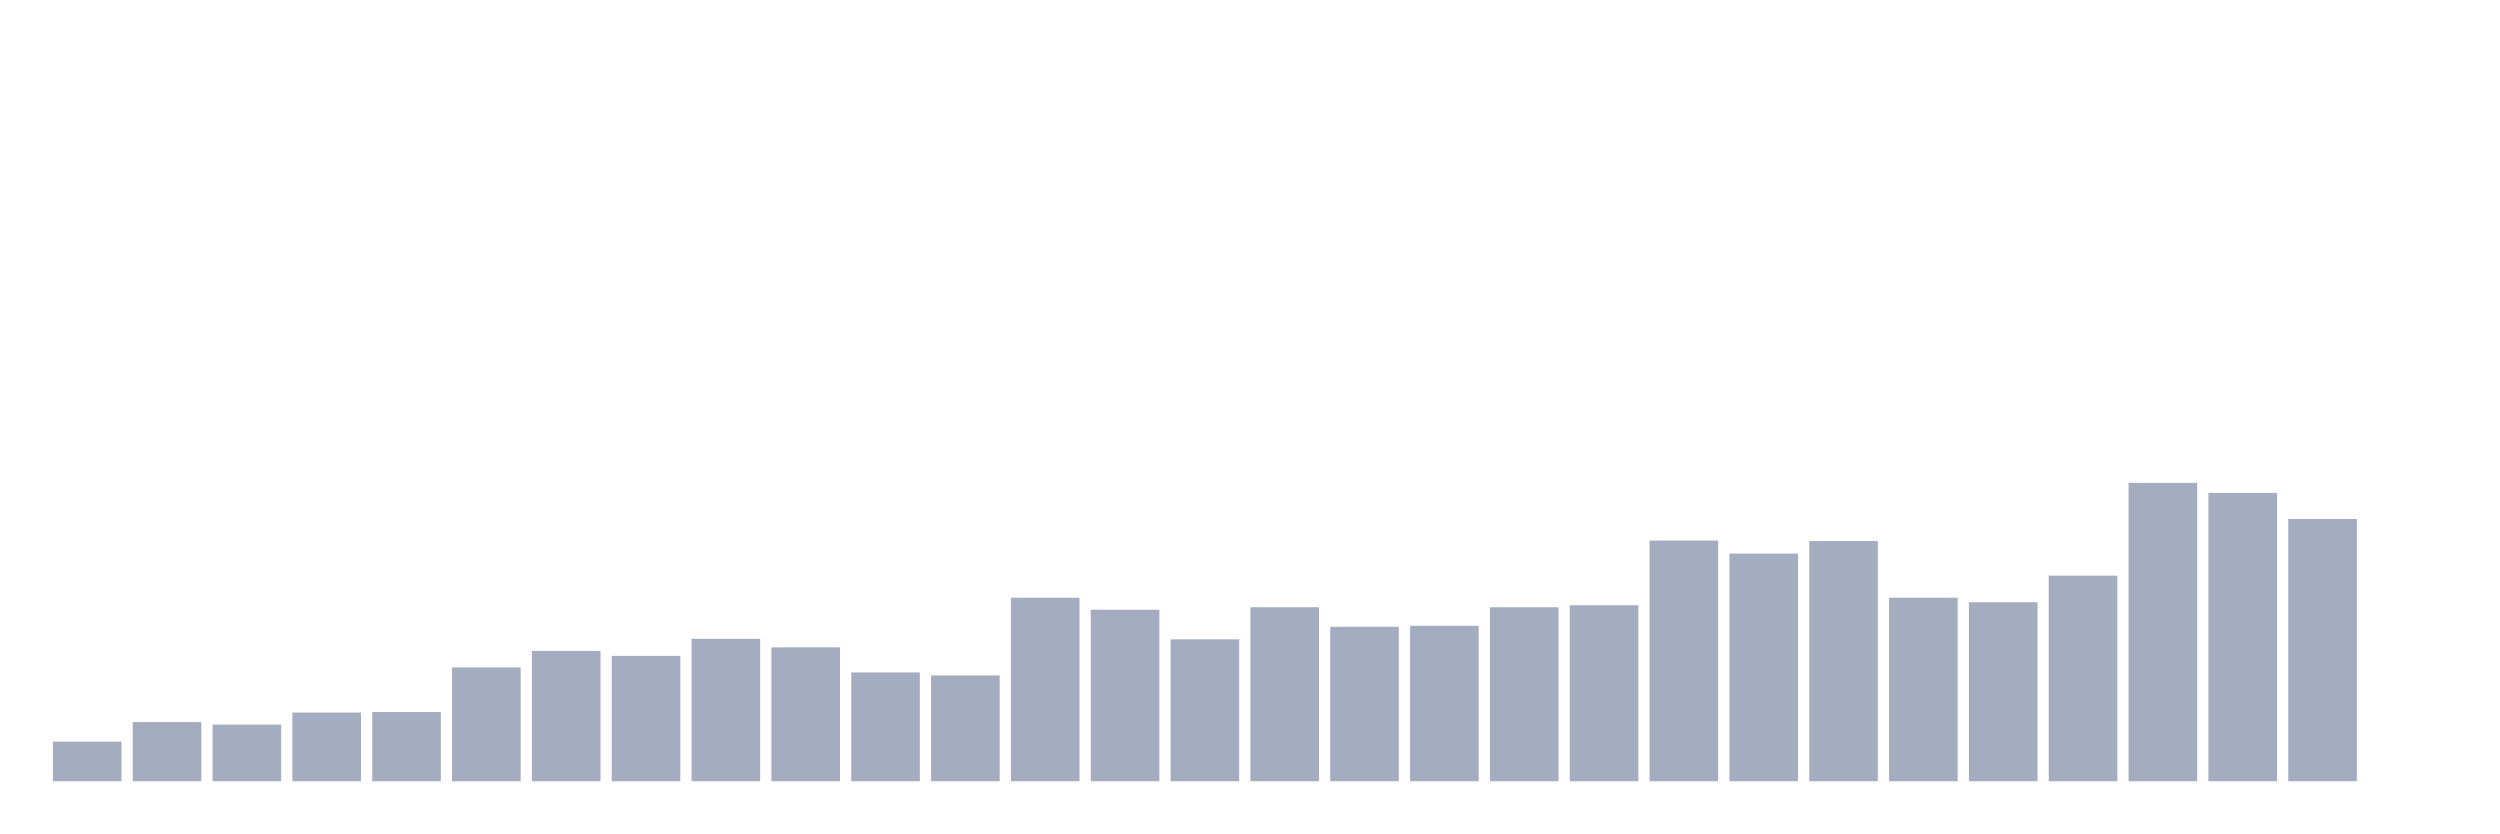
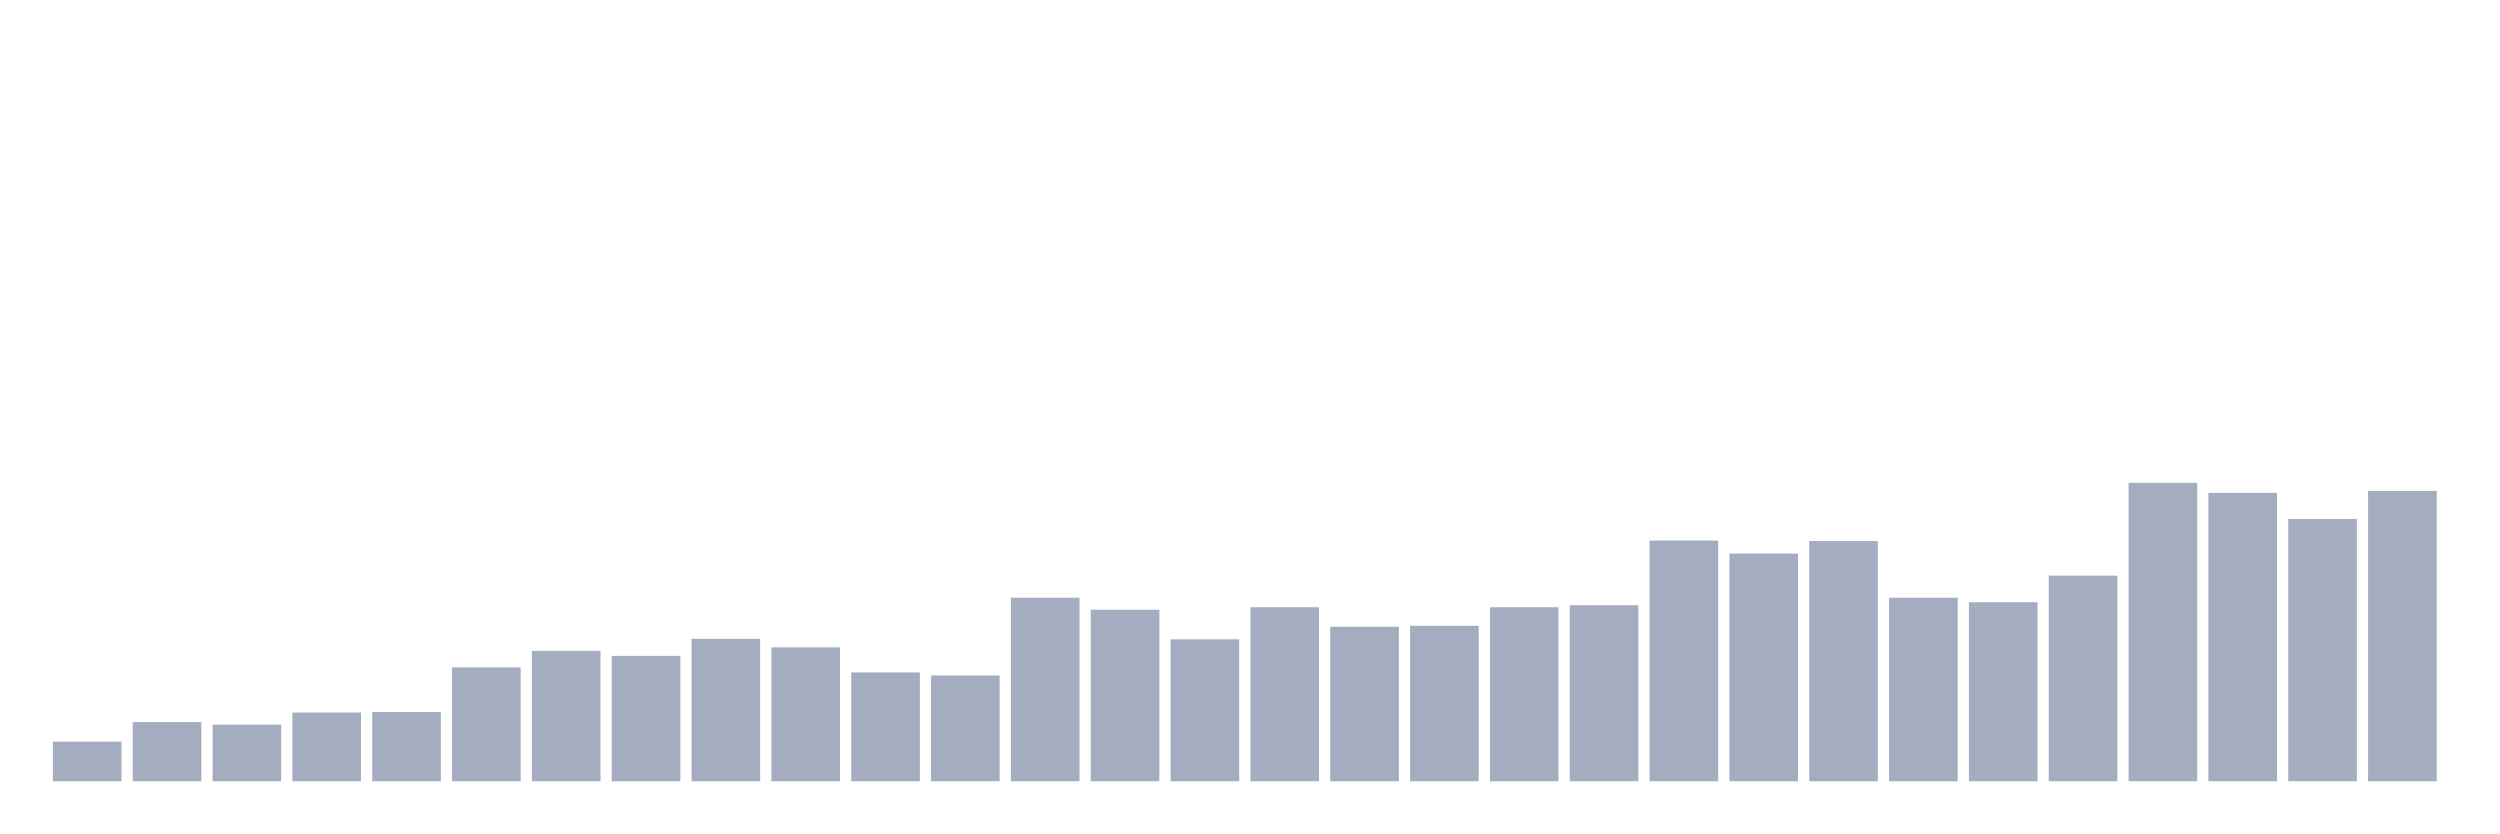
<svg xmlns="http://www.w3.org/2000/svg" viewBox="0 0 480 160">
  <g transform="translate(10,10)">
    <rect class="bar" x="0.153" width="13.175" y="132.393" height="7.607" fill="rgb(164,173,192)" />
    <rect class="bar" x="15.482" width="13.175" y="128.638" height="11.362" fill="rgb(164,173,192)" />
    <rect class="bar" x="30.81" width="13.175" y="129.12" height="10.88" fill="rgb(164,173,192)" />
    <rect class="bar" x="46.138" width="13.175" y="126.809" height="13.191" fill="rgb(164,173,192)" />
    <rect class="bar" x="61.466" width="13.175" y="126.713" height="13.287" fill="rgb(164,173,192)" />
    <rect class="bar" x="76.794" width="13.175" y="118.143" height="21.857" fill="rgb(164,173,192)" />
    <rect class="bar" x="92.123" width="13.175" y="114.966" height="25.034" fill="rgb(164,173,192)" />
    <rect class="bar" x="107.451" width="13.175" y="115.928" height="24.072" fill="rgb(164,173,192)" />
    <rect class="bar" x="122.779" width="13.175" y="112.655" height="27.345" fill="rgb(164,173,192)" />
    <rect class="bar" x="138.107" width="13.175" y="114.292" height="25.708" fill="rgb(164,173,192)" />
    <rect class="bar" x="153.436" width="13.175" y="119.106" height="20.894" fill="rgb(164,173,192)" />
    <rect class="bar" x="168.764" width="13.175" y="119.684" height="20.316" fill="rgb(164,173,192)" />
    <rect class="bar" x="184.092" width="13.175" y="104.759" height="35.241" fill="rgb(164,173,192)" />
    <rect class="bar" x="199.42" width="13.175" y="107.07" height="32.93" fill="rgb(164,173,192)" />
    <rect class="bar" x="214.748" width="13.175" y="112.751" height="27.249" fill="rgb(164,173,192)" />
    <rect class="bar" x="230.077" width="13.175" y="106.589" height="33.411" fill="rgb(164,173,192)" />
    <rect class="bar" x="245.405" width="13.175" y="110.344" height="29.656" fill="rgb(164,173,192)" />
    <rect class="bar" x="260.733" width="13.175" y="110.151" height="29.849" fill="rgb(164,173,192)" />
    <rect class="bar" x="276.061" width="13.175" y="106.589" height="33.411" fill="rgb(164,173,192)" />
    <rect class="bar" x="291.39" width="13.175" y="106.204" height="33.796" fill="rgb(164,173,192)" />
    <rect class="bar" x="306.718" width="13.175" y="93.783" height="46.217" fill="rgb(164,173,192)" />
    <rect class="bar" x="322.046" width="13.175" y="96.286" height="43.714" fill="rgb(164,173,192)" />
    <rect class="bar" x="337.374" width="13.175" y="93.879" height="46.121" fill="rgb(164,173,192)" />
    <rect class="bar" x="352.702" width="13.175" y="104.759" height="35.241" fill="rgb(164,173,192)" />
    <rect class="bar" x="368.031" width="13.175" y="105.626" height="34.374" fill="rgb(164,173,192)" />
    <rect class="bar" x="383.359" width="13.175" y="100.523" height="39.477" fill="rgb(164,173,192)" />
    <rect class="bar" x="398.687" width="13.175" y="82.71" height="57.29" fill="rgb(164,173,192)" />
    <rect class="bar" x="414.015" width="13.175" y="84.635" height="55.365" fill="rgb(164,173,192)" />
    <rect class="bar" x="429.344" width="13.175" y="89.642" height="50.358" fill="rgb(164,173,192)" />
-     <rect class="bar" x="444.672" width="13.175" y="140" height="0" fill="rgb(164,173,192)" />
+     <rect class="bar" x="444.672" width="13.175" y="84.25" height="55.75" fill="rgb(164,173,192)" />
  </g>
</svg>
